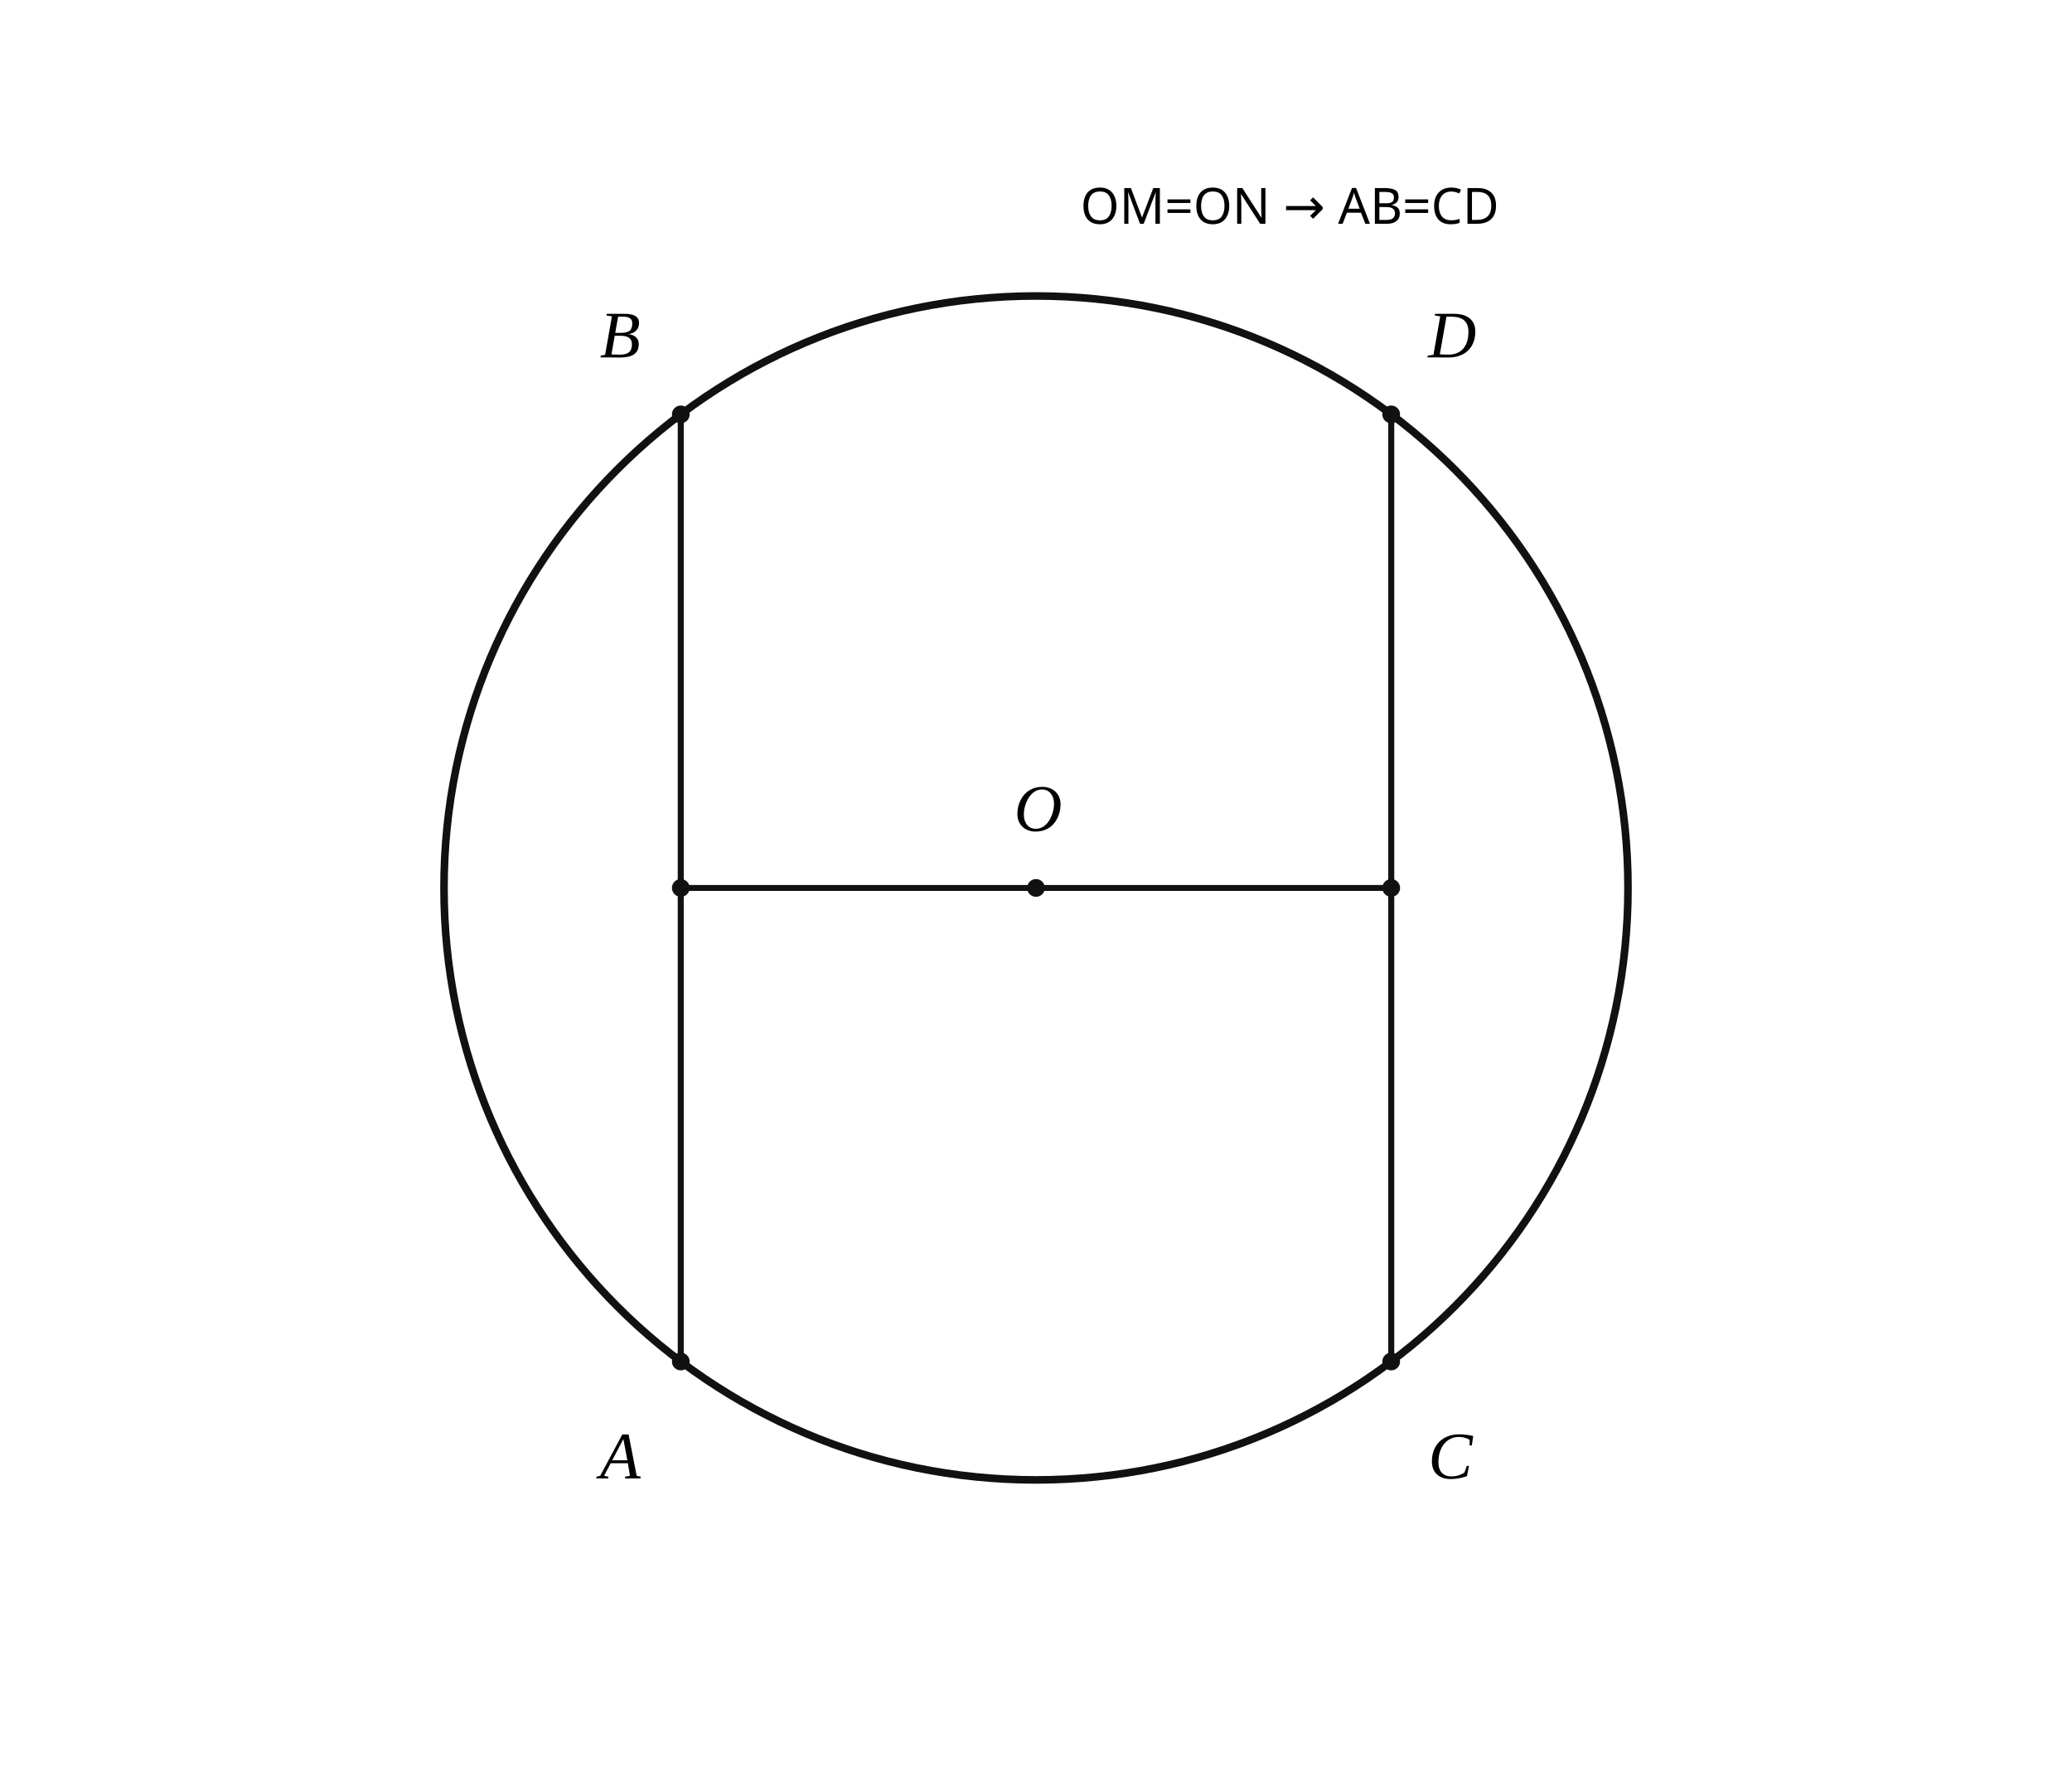
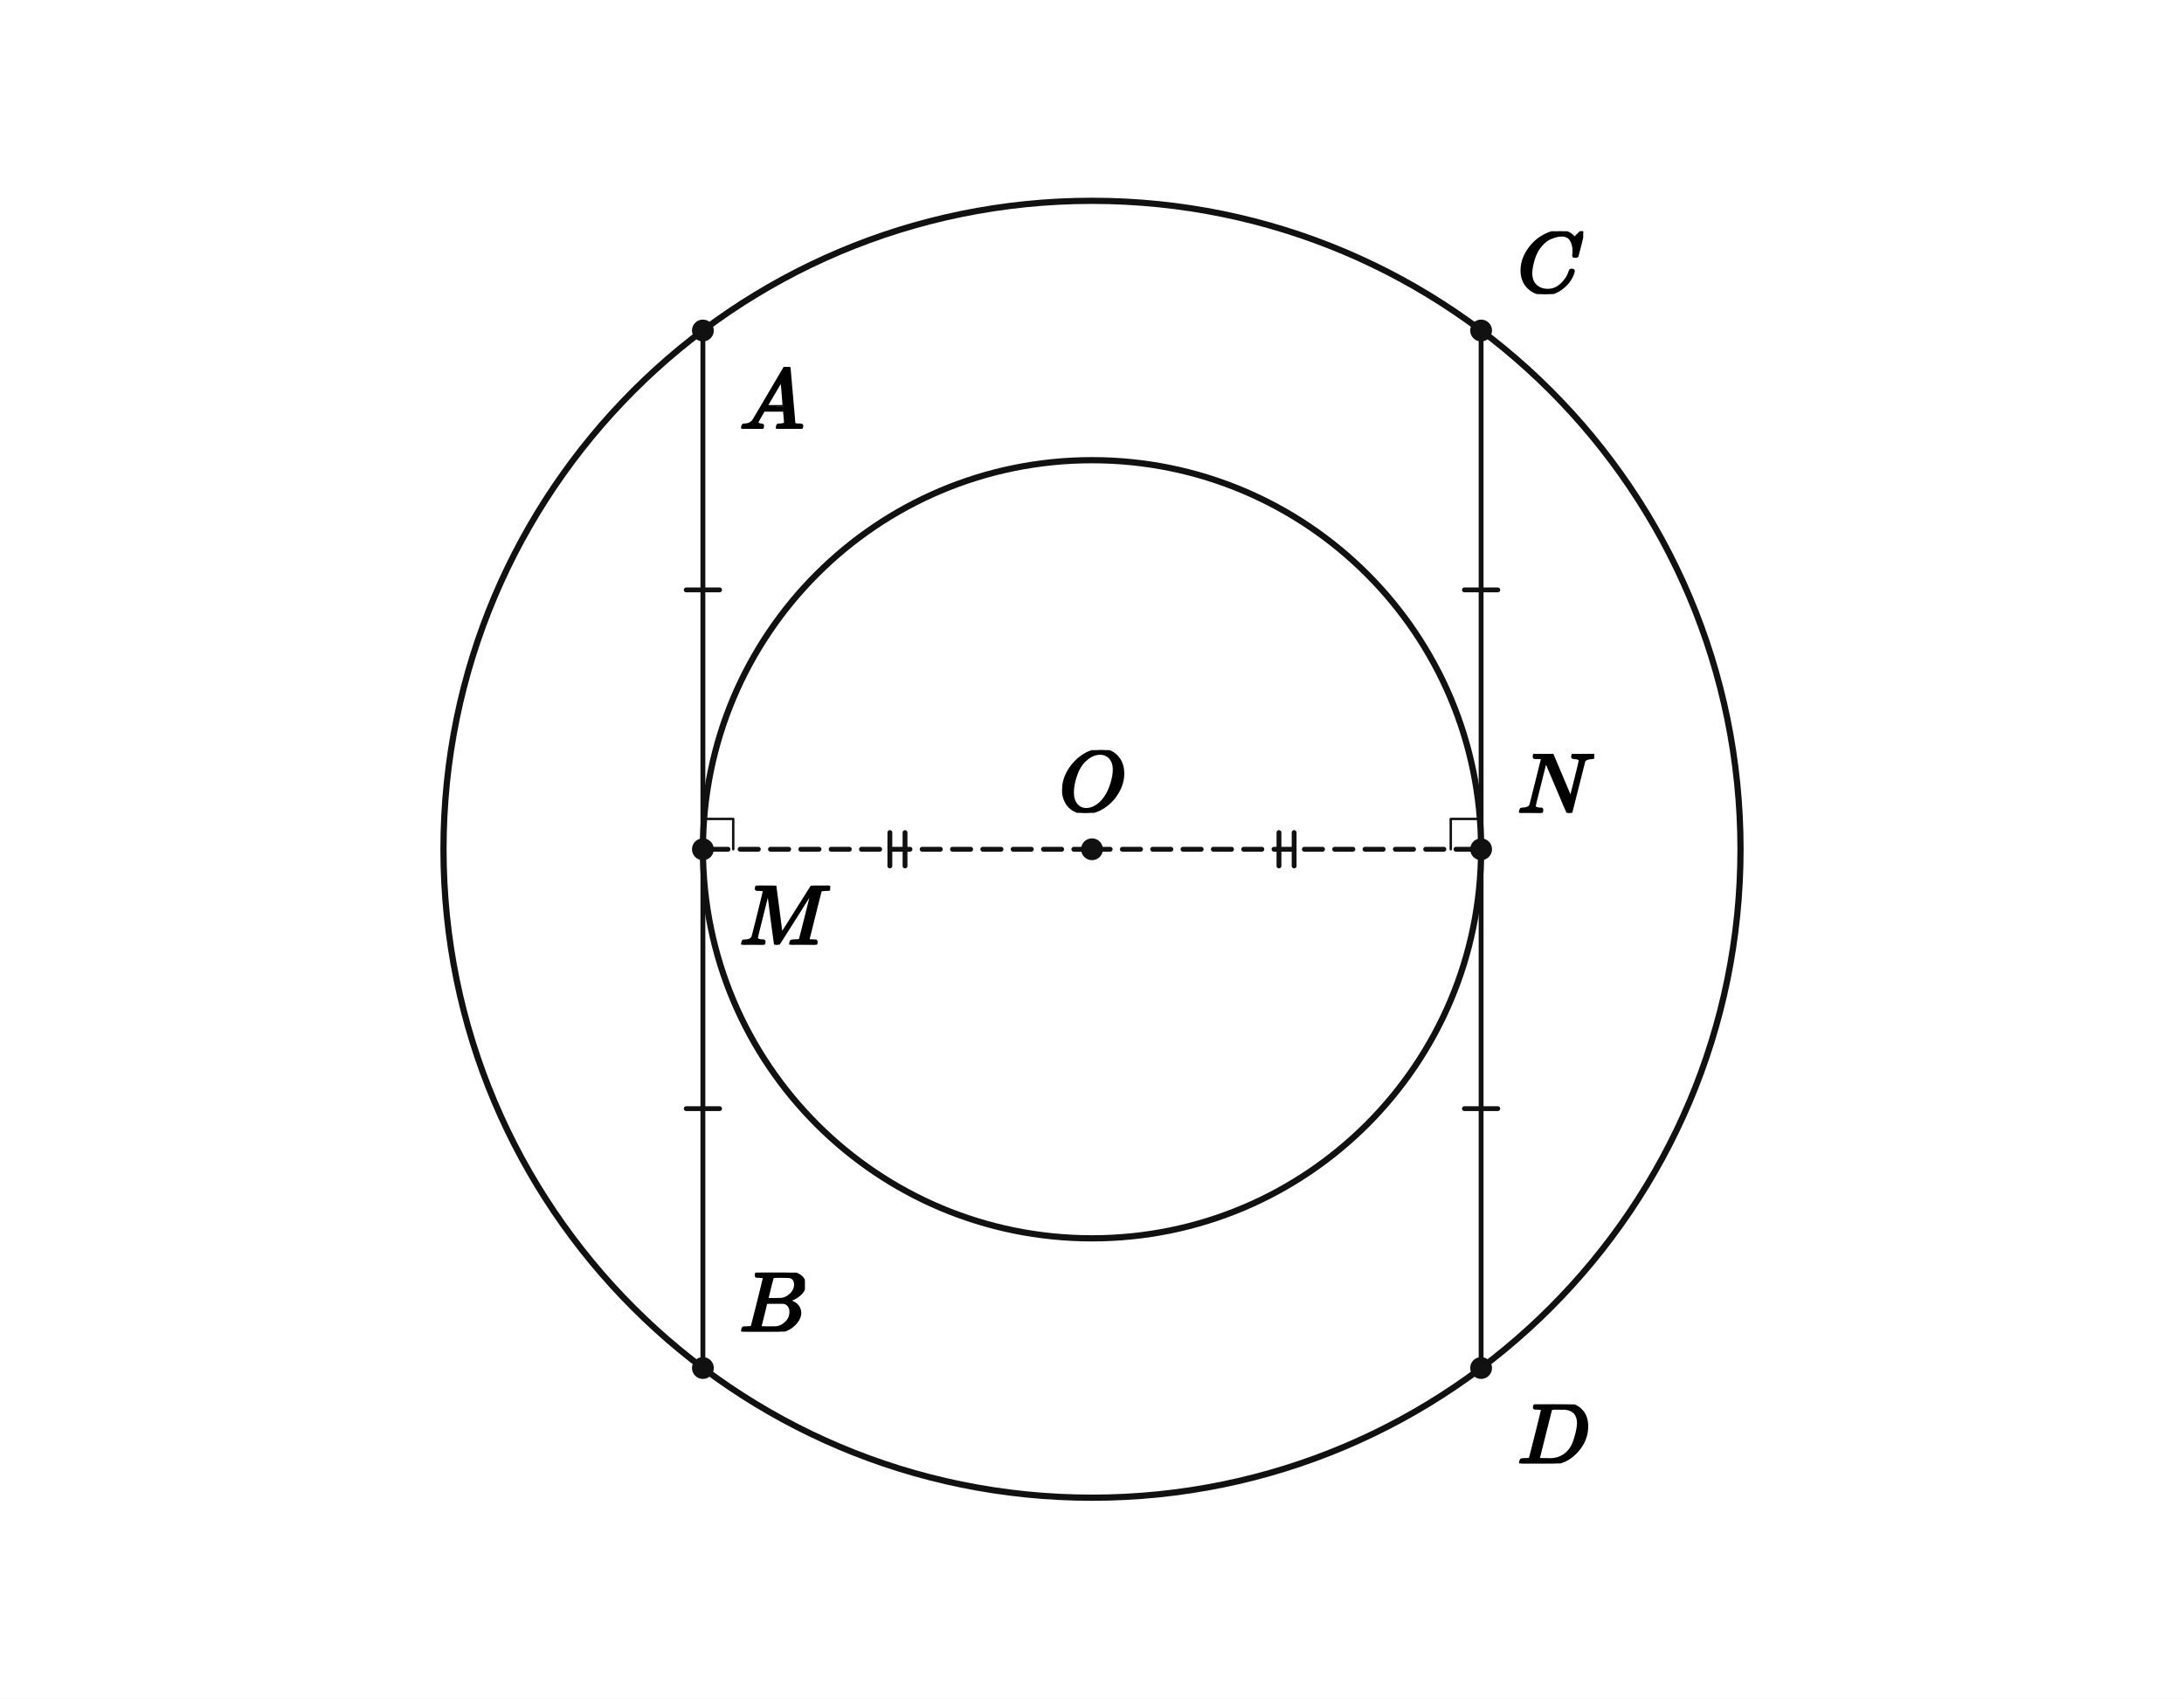
- <svg xmlns="http://www.w3.org/2000/svg" viewBox="0 0 560 480" width="560" height="480" preserveAspectRatio="xMidYMid meet" role="img" aria-labelledby="visual-title visual-desc" data-engine-version="geometry-visual-v1" data-geometry-style-version="AP_GEOMETRY_PRINT_V1_0_DRAFT" data-geometry-preset="GEOMETRY_STANDARD" data-graph-style-version="AP_GRAPH_PRINT_V1_1_DRAFT" data-geometry-mode="COORDINATE_GEOMETRY_HYBRID" data-axis-scale-mode="EQUAL_UNIT" data-geometry-fact-hash="f7984f1d1dde4f5890ea688e867e443ed50dbdcb98d60c39f6fd332995a42177" data-visual-provenance="independent-facts-python" style="max-width:100%;height:auto;stroke-linejoin:round;stroke-linecap:round" data-publication-profile="geometry-publication-v1">
-   <rect width="560" height="480" fill="#fff" />
+ <svg xmlns="http://www.w3.org/2000/svg" viewBox="0 0 720 560" width="720" height="560" preserveAspectRatio="xMidYMid meet" role="img" aria-labelledby="visual-title visual-desc" data-engine-version="geometry-visual-v1" data-geometry-style-version="AP_GEOMETRY_PRINT_V1_0_DRAFT" data-geometry-preset="GEOMETRY_STANDARD" data-graph-style-version="AP_GRAPH_PRINT_V1_1_DRAFT" data-geometry-mode="COORDINATE_GEOMETRY_HYBRID" data-axis-scale-mode="EQUAL_UNIT" data-geometry-fact-hash="44136fa355b3678a1146ad16f7e8649e94fb4fc21fe77e8310c060f61caaff8a" data-visual-provenance="independent-facts-python" style="max-width:100%;height:auto;stroke-linejoin:round;stroke-linecap:round" data-publication-profile="fragment-publication-spike-v1" data-safe-margin="12">
+   <rect width="720" height="560" fill="#fff" />
  <g data-layer="30">
-     <line id="AB" data-role="line" stroke="#111" stroke-width="1.6" fill="none" data-owner-points="A B" x1="184" y1="368" x2="184" y2="112" />
+     <line id="sAM" data-role="line" stroke="#111" stroke-width="1.6" fill="none" x1="231.724" y1="108.966" x2="231.724" y2="280" />
  </g>
  <g data-layer="30">
-     <line id="CD" data-role="line" stroke="#111" stroke-width="1.6" fill="none" data-owner-points="C D" x1="376" y1="368" x2="376" y2="112" />
+     <line id="sMB" data-role="line" stroke="#111" stroke-width="1.6" fill="none" x1="231.724" y1="280" x2="231.724" y2="451.034" />
  </g>
  <g data-layer="30">
-     <line id="OM" data-role="line" stroke="#111" stroke-width="1.6" fill="none" data-owner-points="O M" x1="280" y1="240" x2="184" y2="240" />
+     <line id="sCN" data-role="line" stroke="#111" stroke-width="1.6" fill="none" x1="488.276" y1="108.966" x2="488.276" y2="280" />
  </g>
  <g data-layer="30">
-     <line id="ON" data-role="line" stroke="#111" stroke-width="1.6" fill="none" data-owner-points="O N" x1="280" y1="240" x2="376" y2="240" />
+     <line id="sND" data-role="line" stroke="#111" stroke-width="1.6" fill="none" x1="488.276" y1="280" x2="488.276" y2="451.034" />
  </g>
  <g data-layer="30">
-     <line id="AM" data-role="line" stroke="#111" stroke-width="1.6" fill="none" data-owner-points="A M" x1="184" y1="368" x2="184" y2="240" />
+     <line id="sOM" data-role="line" stroke="#111" stroke-width="1.6" fill="none" stroke-dasharray="6 4" x1="360" y1="280" x2="231.724" y2="280" />
  </g>
  <g data-layer="30">
-     <line id="MB" data-role="line" stroke="#111" stroke-width="1.6" fill="none" data-owner-points="M B" x1="184" y1="240" x2="184" y2="112" />
-   </g>
-   <g data-layer="30">
-     <line id="CN" data-role="line" stroke="#111" stroke-width="1.6" fill="none" data-owner-points="C N" x1="376" y1="368" x2="376" y2="240" />
-   </g>
-   <g data-layer="30">
-     <line id="ND" data-role="line" stroke="#111" stroke-width="1.6" fill="none" data-owner-points="N D" x1="376" y1="240" x2="376" y2="112" />
+     <line id="sON" data-role="line" stroke="#111" stroke-width="1.6" fill="none" stroke-dasharray="6 4" x1="360" y1="280" x2="488.276" y2="280" />
  </g>
  <g data-layer="40">
-     <circle id="circleO" data-role="circle" stroke="#111" stroke-width="2.05" fill="none" cx="280" cy="240" r="160" />
+     <circle id="outer" data-role="circle" stroke="#111" stroke-width="2.05" fill="none" cx="360" cy="280" r="213.793" />
+   </g>
+   <g data-layer="40">
+     <circle id="locus" data-role="circle" stroke="#111" stroke-width="2.05" fill="none" cx="360" cy="280" r="128.276" />
+   </g>
+   <g data-layer="55">
+     <line id="chordsEqual-sAM-1" data-role="indicator" stroke="#111" stroke-width="1.6" fill="none" data-mark="equal" data-mark-id="chordsEqual" data-mark-index="1" data-mark-count="1" data-mark-segment="sAM" x1="237.224" y1="194.483" x2="226.224" y2="194.483" />
+   </g>
+   <g data-layer="55">
+     <line id="chordsEqual-sMB-1" data-role="indicator" stroke="#111" stroke-width="1.6" fill="none" data-mark="equal" data-mark-id="chordsEqual" data-mark-index="1" data-mark-count="1" data-mark-segment="sMB" x1="237.224" y1="365.517" x2="226.224" y2="365.517" />
+   </g>
+   <g data-layer="55">
+     <line id="chordsEqual-sCN-1" data-role="indicator" stroke="#111" stroke-width="1.6" fill="none" data-mark="equal" data-mark-id="chordsEqual" data-mark-index="1" data-mark-count="1" data-mark-segment="sCN" x1="493.776" y1="194.483" x2="482.776" y2="194.483" />
+   </g>
+   <g data-layer="55">
+     <line id="chordsEqual-sND-1" data-role="indicator" stroke="#111" stroke-width="1.6" fill="none" data-mark="equal" data-mark-id="chordsEqual" data-mark-index="1" data-mark-count="1" data-mark-segment="sND" x1="493.776" y1="365.517" x2="482.776" y2="365.517" />
+   </g>
+   <g data-layer="55">
+     <line id="distanceEqual-sOM-1" data-role="indicator" stroke="#111" stroke-width="1.6" fill="none" data-mark="equal" data-mark-id="distanceEqual" data-mark-index="1" data-mark-count="2" data-mark-segment="sOM" x1="298.362" y1="285.5" x2="298.362" y2="274.5" />
+   </g>
+   <g data-layer="55">
+     <line id="distanceEqual-sOM-2" data-role="indicator" stroke="#111" stroke-width="1.6" fill="none" data-mark="equal" data-mark-id="distanceEqual" data-mark-index="2" data-mark-count="2" data-mark-segment="sOM" x1="293.362" y1="285.5" x2="293.362" y2="274.5" />
+   </g>
+   <g data-layer="55">
+     <line id="distanceEqual-sON-1" data-role="indicator" stroke="#111" stroke-width="1.6" fill="none" data-mark="equal" data-mark-id="distanceEqual" data-mark-index="1" data-mark-count="2" data-mark-segment="sON" x1="421.638" y1="274.5" x2="421.638" y2="285.5" />
+   </g>
+   <g data-layer="55">
+     <line id="distanceEqual-sON-2" data-role="indicator" stroke="#111" stroke-width="1.6" fill="none" data-mark="equal" data-mark-id="distanceEqual" data-mark-index="2" data-mark-count="2" data-mark-segment="sON" x1="426.638" y1="274.5" x2="426.638" y2="285.5" />
+   </g>
+   <g data-layer="60">
+     <polyline id="M90" data-role="indicator" stroke="#111" stroke-width="0.8" fill="none" points="241.724,280 241.724,270 231.724,270" />
+   </g>
+   <g data-layer="60">
+     <polyline id="N90" data-role="indicator" stroke="#111" stroke-width="0.8" fill="none" points="478.276,280 478.276,270 488.276,270" />
  </g>
  <g data-layer="70">
-     <circle id="O" data-role="point" stroke="#111" stroke-width="0.8" fill="#111" data-owner="O" data-source-label="O" cx="280" cy="240" r="2" />
+     <circle id="O" data-role="point" stroke="#111" stroke-width="0.8" fill="#111" cx="360" cy="280" r="3.2" />
  </g>
  <g data-layer="70">
-     <circle id="M" data-role="point" stroke="#111" stroke-width="0.8" fill="#111" data-owner="M" cx="184" cy="240" r="2" />
+     <circle id="A" data-role="point" stroke="#111" stroke-width="0.8" fill="#111" cx="231.724" cy="108.966" r="3.2" />
  </g>
  <g data-layer="70">
-     <circle id="A" data-role="point" stroke="#111" stroke-width="0.8" fill="#111" data-owner="A" data-source-label="A" cx="184" cy="368" r="2" />
+     <circle id="B" data-role="point" stroke="#111" stroke-width="0.8" fill="#111" cx="231.724" cy="451.034" r="3.2" />
  </g>
  <g data-layer="70">
-     <circle id="B" data-role="point" stroke="#111" stroke-width="0.8" fill="#111" data-owner="B" data-source-label="B" cx="184" cy="112" r="2" />
+     <circle id="C" data-role="point" stroke="#111" stroke-width="0.8" fill="#111" cx="488.276" cy="108.966" r="3.2" />
  </g>
  <g data-layer="70">
-     <circle id="N" data-role="point" stroke="#111" stroke-width="0.8" fill="#111" data-owner="N" cx="376" cy="240" r="2" />
+     <circle id="D" data-role="point" stroke="#111" stroke-width="0.8" fill="#111" cx="488.276" cy="451.034" r="3.2" />
  </g>
  <g data-layer="70">
-     <circle id="C" data-role="point" stroke="#111" stroke-width="0.8" fill="#111" data-owner="C" data-source-label="C" cx="376" cy="368" r="2" />
+     <circle id="M" data-role="point" stroke="#111" stroke-width="0.8" fill="#111" cx="231.724" cy="280" r="3.2" />
  </g>
  <g data-layer="70">
-     <circle id="D" data-role="point" stroke="#111" stroke-width="0.8" fill="#111" data-owner="D" data-source-label="D" cx="376" cy="112" r="2" />
+     <circle id="N" data-role="point" stroke="#111" stroke-width="0.8" fill="#111" cx="488.276" cy="280" r="3.2" />
  </g>
  <g data-layer="90">
-     <text id="A-name" data-label-kind="POINT_NAME" data-priority="1" x="162.12" y="399.6" font-size="18" data-owner="A" data-source-label="A" font-style="italic" font-family="STIX Two Math, Cambria Math, Times New Roman, serif">A</text>
+     <g id="A-name" data-label-kind="POINT_NAME" data-priority="1" data-font-px="28.5" data-owner="A" data-fragment-sha="sha256:101bbaba496f82abeb948e6c88a7bc9517cc82b5c21a8cc99c2be0f2ceb1b629" transform="translate(243.7241 120.9655)">
+       <svg width="21.375" height="20.406" viewBox="0 0 21.375 20.406" data-outline-width="21.375" data-outline-height="20.406" id="lb-eb6f1530982ab2420d0257928eedb444a2de100cb559d17d671133ec37517b27" data-owner="A" data-fact-role="GIVEN">
+         <g data-outline-units-per-em="1000" transform="translate(0 20.406) scale(0.0285)">
+           <g stroke="currentColor" fill="currentColor" stroke-width="30" transform="scale(1,-1)">
+             <g data-mml-node="math">
+               <g data-mml-node="mi">
+                 <path data-c="1D434" d="M208 74Q208 50 254 46Q272 46 272 35Q272 34 270 22Q267 8 264 4T251 0Q249 0 239 0T205 1T141 2Q70 2 50 0H42Q35 7 35 11Q37 38 48 46H62Q132 49 164 96Q170 102 345 401T523 704Q530 716 547 716H555H572Q578 707 578 706L606 383Q634 60 636 57Q641 46 701 46Q726 46 726 36Q726 34 723 22Q720 7 718 4T704 0Q701 0 690 0T651 1T578 2Q484 2 455 0H443Q437 6 437 9T439 27Q443 40 445 43L449 46H469Q523 49 533 63L521 213H283L249 155Q208 86 208 74ZM516 260Q516 271 504 416T490 562L463 519Q447 492 400 412L310 260L413 259Q516 259 516 260Z" />
+               </g>
+             </g>
+           </g>
+         </g>
+       </svg>
+     </g>
  </g>
  <g data-layer="90">
-     <text id="B-name" data-label-kind="POINT_NAME" data-priority="1" x="162.12" y="96.6" font-size="18" data-owner="B" data-source-label="B" font-style="italic" font-family="STIX Two Math, Cambria Math, Times New Roman, serif">B</text>
+     <g id="B-name" data-label-kind="POINT_NAME" data-priority="1" data-font-px="28.5" data-owner="B" data-fragment-sha="sha256:c722f41356999135b226342931a84a802c2d38400965fb2e8adc69a40ef96f56" transform="translate(243.7241 419.569)">
+       <svg width="21.631" height="19.465" viewBox="0 0 21.631 19.465" data-outline-width="21.6315" data-outline-height="19.4655" id="lb-3bc5fa604ce88cd70925f96fd631612f0fbc863e01aebbf57c3b4e8b127b8d5d" data-owner="B" data-fact-role="GIVEN">
+         <g data-outline-units-per-em="1000" transform="translate(0 19.4655) scale(0.0285)">
+           <g stroke="currentColor" fill="currentColor" stroke-width="30" transform="scale(1,-1)">
+             <g data-mml-node="math">
+               <g data-mml-node="mi">
+                 <path data-c="1D435" d="M231 637Q204 637 199 638T194 649Q194 676 205 682Q206 683 335 683Q594 683 608 681Q671 671 713 636T756 544Q756 480 698 429T565 360L555 357Q619 348 660 311T702 219Q702 146 630 78T453 1Q446 0 242 0Q42 0 39 2Q35 5 35 10Q35 17 37 24Q42 43 47 45Q51 46 62 46H68Q95 46 128 49Q142 52 147 61Q150 65 219 339T288 628Q288 635 231 637ZM649 544Q649 574 634 600T585 634Q578 636 493 637Q473 637 451 637T416 636H403Q388 635 384 626Q382 622 352 506Q352 503 351 500L320 374H401Q482 374 494 376Q554 386 601 434T649 544ZM595 229Q595 273 572 302T512 336Q506 337 429 337Q311 337 310 336Q310 334 293 263T258 122L240 52Q240 48 252 48T333 46Q422 46 429 47Q491 54 543 105T595 229Z" />
+               </g>
+             </g>
+           </g>
+         </g>
+       </svg>
+     </g>
  </g>
  <g data-layer="90">
-     <text id="C-name" data-label-kind="POINT_NAME" data-priority="1" x="386" y="399.6" font-size="18" data-owner="C" data-source-label="C" font-style="italic" font-family="STIX Two Math, Cambria Math, Times New Roman, serif">C</text>
+     <g id="C-name" data-label-kind="POINT_NAME" data-priority="1" data-font-px="28.5" data-owner="C" data-fragment-sha="sha256:c4ee86a313eaf04ced9861ce4b6e3bd6434643ef7bc34a5b9e023636a368775e" transform="translate(500.2759 76.24602)">
+       <svg width="21.66" height="20.72" viewBox="0 0 21.66 20.72" data-outline-width="21.66" data-outline-height="20.7195" id="lb-9d306238339e71f6d3f9e3a913e16c9b17bd5c4af5e805f730af32631f7ee522" data-owner="C" data-fact-role="GIVEN">
+         <g data-outline-units-per-em="1000" transform="translate(0 20.0925) scale(0.0285)">
+           <g stroke="currentColor" fill="currentColor" stroke-width="30" transform="scale(1,-1)">
+             <g data-mml-node="math">
+               <g data-mml-node="mi">
+                 <path data-c="1D436" d="M50 252Q50 367 117 473T286 641T490 704Q580 704 633 653Q642 643 648 636T656 626L657 623Q660 623 684 649Q691 655 699 663T715 679T725 690L740 705H746Q760 705 760 698Q760 694 728 561Q692 422 692 421Q690 416 687 415T669 413H653Q647 419 647 422Q647 423 648 429T650 449T651 481Q651 552 619 605T510 659Q484 659 454 652T382 628T299 572T226 479Q194 422 175 346T156 222Q156 108 232 58Q280 24 350 24Q441 24 512 92T606 240Q610 253 612 255T628 257Q648 257 648 248Q648 243 647 239Q618 132 523 55T319 -22Q206 -22 128 53T50 252Z" />
+               </g>
+             </g>
+           </g>
+         </g>
+       </svg>
+     </g>
  </g>
  <g data-layer="90">
-     <text id="D-name" data-label-kind="POINT_NAME" data-priority="1" x="386" y="96.6" font-size="18" data-owner="D" data-source-label="D" font-style="italic" font-family="STIX Two Math, Cambria Math, Times New Roman, serif">D</text>
+     <g id="D-name" data-label-kind="POINT_NAME" data-priority="1" data-font-px="28.5" data-owner="D" data-fragment-sha="sha256:5c55786b7506e003c8ca9d424e62454880b2250704c89f286b82234184337d9d" transform="translate(500.2759 463.0345)">
+       <svg width="23.598" height="19.465" viewBox="0 0 23.598 19.465" data-outline-width="23.598" data-outline-height="19.4655" id="lb-410071094615f55ce3cbddb49a2173cb6f189ac123ae2391fc022b189cffad98" data-owner="D" data-fact-role="GIVEN">
+         <g data-outline-units-per-em="1000" transform="translate(0 19.4655) scale(0.0285)">
+           <g stroke="currentColor" fill="currentColor" stroke-width="30" transform="scale(1,-1)">
+             <g data-mml-node="math">
+               <g data-mml-node="mi">
+                 <path data-c="1D437" d="M287 628Q287 635 230 637Q207 637 200 638T193 647Q193 655 197 667T204 682Q206 683 403 683Q570 682 590 682T630 676Q702 659 752 597T803 431Q803 275 696 151T444 3L430 1L236 0H125H72Q48 0 41 2T33 11Q33 13 36 25Q40 41 44 43T67 46Q94 46 127 49Q141 52 146 61Q149 65 218 339T287 628ZM703 469Q703 507 692 537T666 584T629 613T590 629T555 636Q553 636 541 636T512 636T479 637H436Q392 637 386 627Q384 623 313 339T242 52Q242 48 253 48T330 47Q335 47 349 47T373 46Q499 46 581 128Q617 164 640 212T683 339T703 469Z" />
+               </g>
+             </g>
+           </g>
+         </g>
+       </svg>
+     </g>
  </g>
  <g data-layer="90">
-     <text id="O-name" data-label-kind="POINT_NAME" data-priority="1" x="274.06" y="224.6" font-size="18" data-owner="O" data-source-label="O" font-style="italic" font-family="STIX Two Math, Cambria Math, Times New Roman, serif">O</text>
+     <g id="M-name" data-label-kind="POINT_NAME" data-priority="1" data-font-px="28.5" data-owner="M" data-fragment-sha="sha256:66c07bfc225177de94746613745d9b21efadef16daa61b74f2e71beb700ec531" transform="translate(243.7241 292)">
+       <svg width="29.953" height="19.465" viewBox="0 0 29.953 19.465" data-outline-width="29.9535" data-outline-height="19.4655" id="lb-231cdf758cf7691e293d03a0b1e4ab617e66e5eb0d2cf18624d533aafb840513" data-owner="M" data-fact-role="DERIVED_INTERMEDIATE">
+         <g data-outline-units-per-em="1000" transform="translate(0 19.4655) scale(0.0285)">
+           <g stroke="currentColor" fill="currentColor" stroke-width="30" transform="scale(1,-1)">
+             <g data-mml-node="math">
+               <g data-mml-node="mi">
+                 <path data-c="1D440" d="M289 629Q289 635 232 637Q208 637 201 638T194 648Q194 649 196 659Q197 662 198 666T199 671T201 676T203 679T207 681T212 683T220 683T232 684Q238 684 262 684T307 683Q386 683 398 683T414 678Q415 674 451 396L487 117L510 154Q534 190 574 254T662 394Q837 673 839 675Q840 676 842 678T846 681L852 683H948Q965 683 988 683T1017 684Q1051 684 1051 673Q1051 668 1048 656T1045 643Q1041 637 1008 637Q968 636 957 634T939 623Q936 618 867 340T797 59Q797 55 798 54T805 50T822 48T855 46H886Q892 37 892 35Q892 19 885 5Q880 0 869 0Q864 0 828 1T736 2Q675 2 644 2T609 1Q592 1 592 11Q592 13 594 25Q598 41 602 43T625 46Q652 46 685 49Q699 52 704 61Q706 65 742 207T813 490T848 631L654 322Q458 10 453 5Q451 4 449 3Q444 0 433 0Q418 0 415 7Q413 11 374 317L335 624L267 354Q200 88 200 79Q206 46 272 46H282Q288 41 289 37T286 19Q282 3 278 1Q274 0 267 0Q265 0 255 0T221 1T157 2Q127 2 95 1T58 0Q43 0 39 2T35 11Q35 13 38 25T43 40Q45 46 65 46Q135 46 154 86Q158 92 223 354T289 629Z" />
+               </g>
+             </g>
+           </g>
+         </g>
+       </svg>
+     </g>
  </g>
  <g data-layer="90">
-     <text id="theorem" data-label-kind="GRAPH_ANNOTATION" data-priority="2" x="292" y="60.475" font-size="13.5" font-family="Noto Sans KR, Pretendard, Apple SD Gothic Neo, Malgun Gothic, sans-serif">OM=ON → AB=CD</text>
+     <g id="N-name" data-label-kind="POINT_NAME" data-priority="1" data-font-px="28.5" data-owner="N" data-fragment-sha="sha256:8bb9c760c82c11127350dc332037f78945b1c774320859d0879dbc0ed3cba060" transform="translate(500.2759 248.5345)">
+       <svg width="25.308" height="19.465" viewBox="0 0 25.308 19.465" data-outline-width="25.308" data-outline-height="19.4655" id="lb-fe01cf63cccdaeb8c9fe8cbec53b801f80624e1b97b40d2883345dcceceff76d" data-owner="N" data-fact-role="DERIVED_INTERMEDIATE">
+         <g data-outline-units-per-em="1000" transform="translate(0 19.4655) scale(0.0285)">
+           <g stroke="currentColor" fill="currentColor" stroke-width="30" transform="scale(1,-1)">
+             <g data-mml-node="math">
+               <g data-mml-node="mi">
+                 <path data-c="1D441" d="M234 637Q231 637 226 637Q201 637 196 638T191 649Q191 676 202 682Q204 683 299 683Q376 683 387 683T401 677Q612 181 616 168L670 381Q723 592 723 606Q723 633 659 637Q635 637 635 648Q635 650 637 660Q641 676 643 679T653 683Q656 683 684 682T767 680Q817 680 843 681T873 682Q888 682 888 672Q888 650 880 642Q878 637 858 637Q787 633 769 597L620 7Q618 0 599 0Q585 0 582 2Q579 5 453 305L326 604L261 344Q196 88 196 79Q201 46 268 46H278Q284 41 284 38T282 19Q278 6 272 0H259Q228 2 151 2Q123 2 100 2T63 2T46 1Q31 1 31 10Q31 14 34 26T39 40Q41 46 62 46Q130 49 150 85Q154 91 221 362L289 634Q287 635 234 637Z" />
+               </g>
+             </g>
+           </g>
+         </g>
+       </svg>
+     </g>
+   </g>
+   <g data-layer="90">
+     <g id="O-name" data-label-kind="POINT_NAME" data-priority="1" data-font-px="28.5" data-owner="O" data-fragment-sha="sha256:4387e9b0902a7dfd2dec76fb7fe78546d260837ff0e7aac9f1bb0c3daa478b67" transform="translate(349.1273 247.309)">
+       <svg width="21.745" height="20.691" viewBox="0 0 21.745 20.691" data-outline-width="21.7455" data-outline-height="20.691" id="lb-14b31f5876ca6d8168696a67a995a89d9798d115528ff09321d7e713b1252c46" data-owner="O" data-fact-role="GIVEN">
+         <g data-outline-units-per-em="1000" transform="translate(0 20.064) scale(0.0285)">
+           <g stroke="currentColor" fill="currentColor" stroke-width="30" transform="scale(1,-1)">
+             <g data-mml-node="math">
+               <g data-mml-node="mi">
+                 <path data-c="1D442" d="M740 435Q740 320 676 213T511 42T304 -22Q207 -22 138 35T51 201Q50 209 50 244Q50 346 98 438T227 601Q351 704 476 704Q514 704 524 703Q621 689 680 617T740 435ZM637 476Q637 565 591 615T476 665Q396 665 322 605Q242 542 200 428T157 216Q157 126 200 73T314 19Q404 19 485 98T608 313Q637 408 637 476Z" />
+               </g>
+             </g>
+           </g>
+         </g>
+       </svg>
+     </g>
  </g>
</svg>
